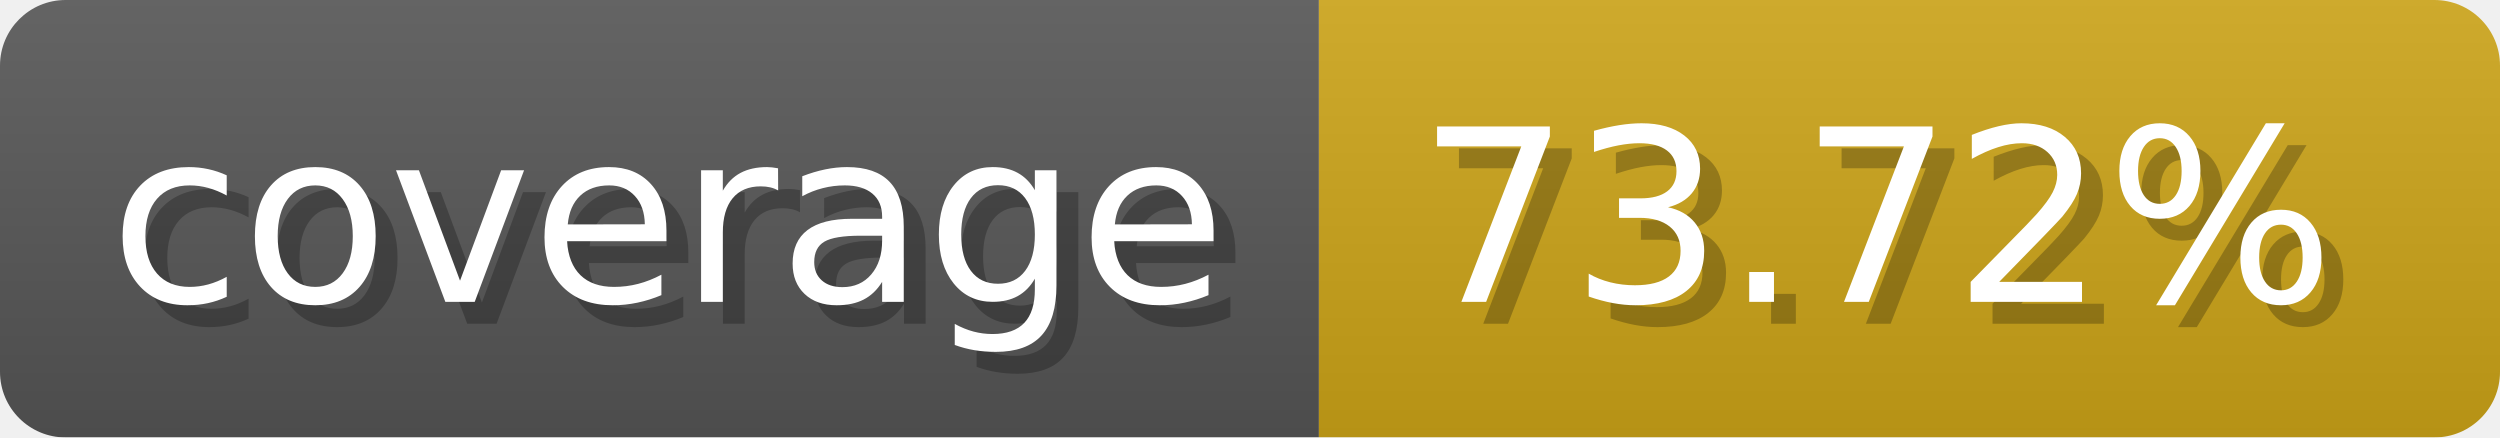
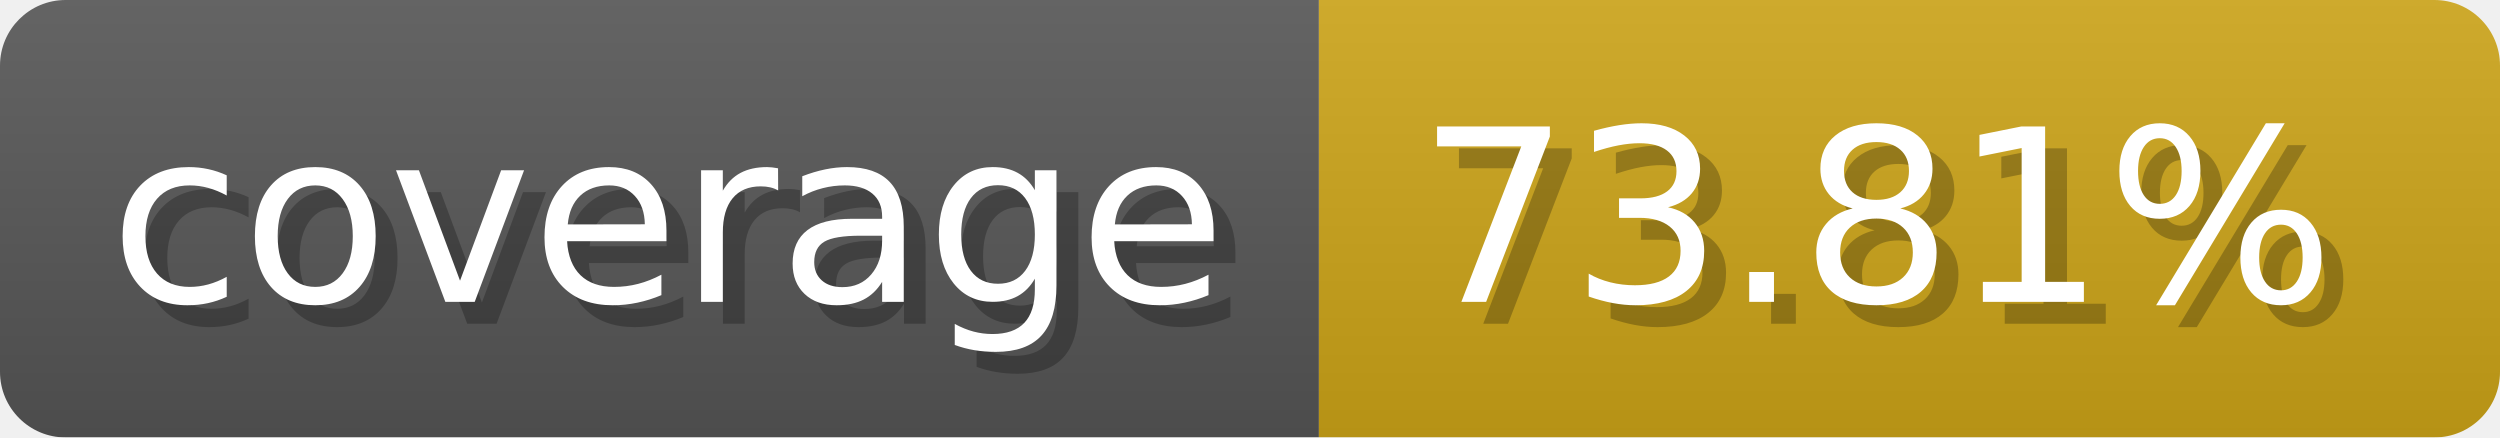
- <svg xmlns="http://www.w3.org/2000/svg" width="114.3" height="20" viewBox="0 0 1143 200" role="img" aria-label="coverage: 73.72%">
-   <linearGradient id="FHucE" x2="0" y2="100%">
+ <svg xmlns="http://www.w3.org/2000/svg" width="114.3" height="20" viewBox="0 0 1143 200" role="img" aria-label="coverage: 73.81%">
+   <linearGradient id="ZvRBr" x2="0" y2="100%">
    <stop offset="0" stop-opacity=".1" stop-color="#EEE" />
    <stop offset="1" stop-opacity=".1" />
  </linearGradient>
-   <mask id="NjeIt">
+   <mask id="fYbGr">
    <rect width="1143" height="200" rx="30" fill="#FFF" />
  </mask>
-   <g mask="url(#NjeIt)">
+   <g mask="url(#fYbGr)">
    <rect width="603" height="200" fill="#555" />
    <rect width="540" height="200" fill="#cba317" x="603" />
-     <rect width="1143" height="200" fill="url(#FHucE)" />
+     <rect width="1143" height="200" fill="url(#ZvRBr)" />
  </g>
  <g aria-hidden="true" fill="#fff" text-anchor="start" font-family="Verdana,DejaVu Sans,sans-serif" font-size="110">
    <text x="60" y="148" textLength="503" fill="#000" opacity="0.25">coverage</text>
    <text x="50" y="138" textLength="503">coverage</text>
-     <text x="658" y="148" textLength="440" fill="#000" opacity="0.25">73.72%</text>
-     <text x="648" y="138" textLength="440">73.72%</text>
+     <text x="658" y="148" textLength="440" fill="#000" opacity="0.25">73.81%</text>
+     <text x="648" y="138" textLength="440">73.81%</text>
  </g>
</svg>
